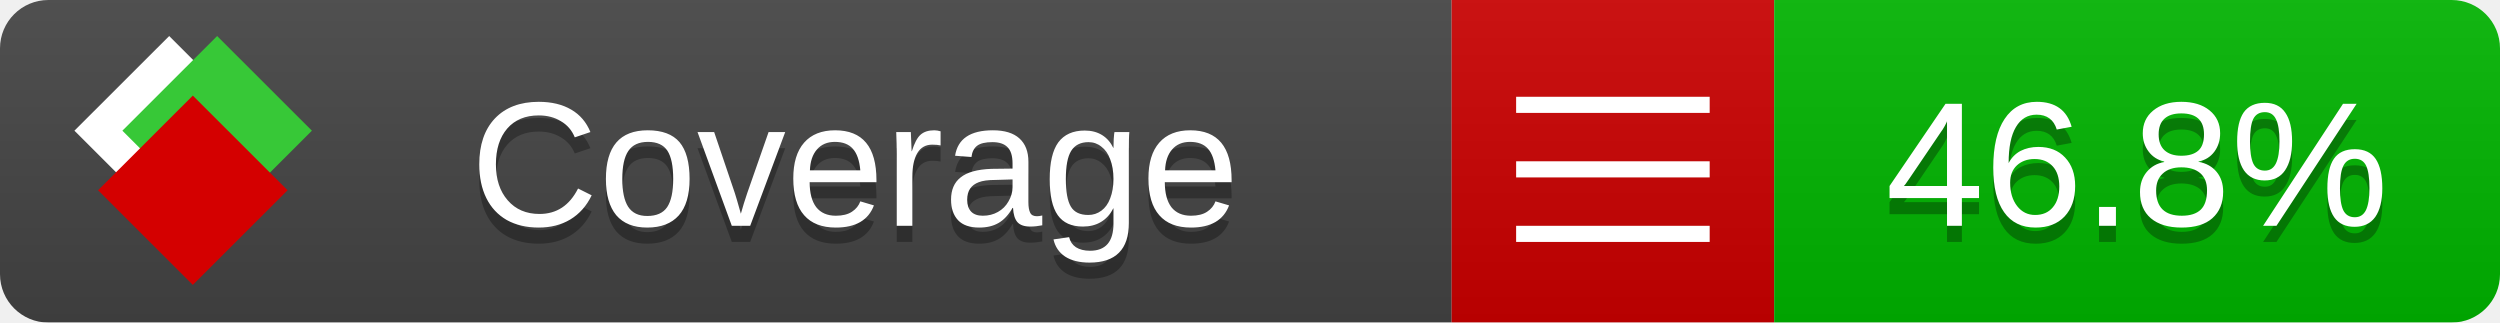
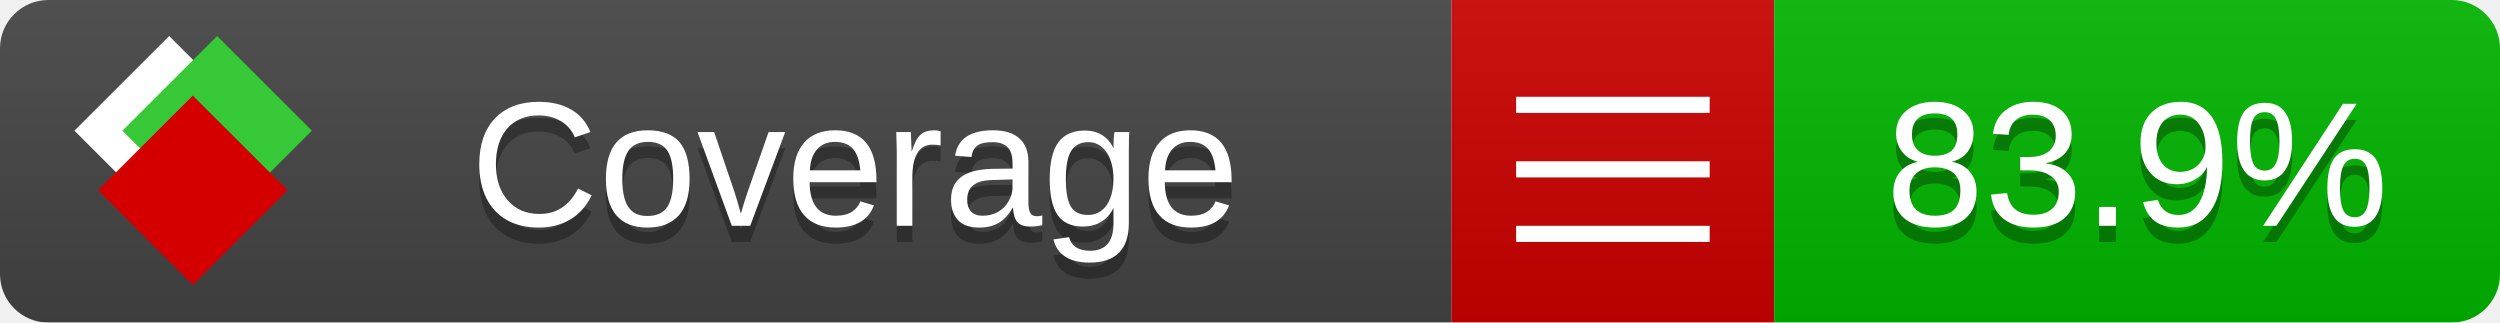
<svg xmlns="http://www.w3.org/2000/svg" xmlns:xlink="http://www.w3.org/1999/xlink" width="155" height="20">
  <style type="text/css">
          
            @keyframes fade1 {
                0% { visibility: visible; opacity: 1; }
               23% { visibility: visible; opacity: 1; }
               25% { visibility: hidden; opacity: 0; }
               48% { visibility: hidden; opacity: 0; }
               50% { visibility: hidden; opacity: 0; }
               73% { visibility: hidden; opacity: 0; }
               75% { visibility: hidden; opacity: 0; }
               98% { visibility: hidden; opacity: 0; }
              100% { visibility: visible; opacity: 1; }
            }
            @keyframes fade2 {
                0% { visibility: hidden; opacity: 0; }
               23% { visibility: hidden; opacity: 0; }
               25% { visibility: visible; opacity: 1; }
               48% { visibility: visible; opacity: 1; }
               50% { visibility: hidden; opacity: 0; }
               73% { visibility: hidden; opacity: 0; }
               75% { visibility: hidden; opacity: 0; }
               98% { visibility: hidden; opacity: 0; }
              100% { visibility: hidden; opacity: 0; }
            }
            @keyframes fade3 {
                0% { visibility: hidden; opacity: 0; }
               23% { visibility: hidden; opacity: 0; }
               25% { visibility: hidden; opacity: 0; }
               48% { visibility: hidden; opacity: 0; }
               50% { visibility: visible; opacity: 1; }
               73% { visibility: visible; opacity: 1; }
               75% { visibility: hidden; opacity: 0; }
               98% { visibility: hidden; opacity: 0; }
              100% { visibility: hidden; opacity: 0; }
            }
            @keyframes fade4 {
                0% { visibility: hidden; opacity: 0; }
               23% { visibility: hidden; opacity: 0; }
               25% { visibility: hidden; opacity: 0; }
               48% { visibility: hidden; opacity: 0; }
               50% { visibility: hidden; opacity: 0; }
               73% { visibility: hidden; opacity: 0; }
               75% { visibility: visible; opacity: 1; }
               98% { visibility: visible; opacity: 1; }
              100% { visibility: hidden; opacity: 0; }
            }
            .linecoverage {
                animation-duration: 15s;
                animation-name: fade1;
                animation-iteration-count: infinite;
            }
            .branchcoverage {
                animation-duration: 15s;
                animation-name: fade2;
                animation-iteration-count: infinite;
            }
            .methodcoverage {
                animation-duration: 15s;
                animation-name: fade3;
                animation-iteration-count: infinite;
            }
            .fullmethodcoverage {
                animation-duration: 15s;
                animation-name: fade4;
                animation-iteration-count: infinite;
            }
          
    </style>
  <defs>
    <linearGradient id="gradient" x2="0" y2="100%">
      <stop offset="0" stop-color="#bbb" stop-opacity=".1" />
      <stop offset="1" stop-opacity=".1" />
    </linearGradient>
    <linearGradient id="c">
      <stop offset="0" stop-color="#d40000" />
      <stop offset="1" stop-color="#ff2a2a" />
    </linearGradient>
    <linearGradient id="a">
      <stop offset="0" stop-color="#e0e0de" />
      <stop offset="1" stop-color="#fff" />
    </linearGradient>
    <linearGradient id="b">
      <stop offset="0" stop-color="#37c837" />
      <stop offset="1" stop-color="#217821" />
    </linearGradient>
    <linearGradient xlink:href="#a" id="e" x1="106.44" x2="69.96" y1="-11.96" y2="-46.84" gradientTransform="matrix(-.8426 -.00045 -.00045 -.8426 -94.27 -75.82)" gradientUnits="userSpaceOnUse" />
    <linearGradient xlink:href="#b" id="f" x1="56.19" x2="77.97" y1="-23.45" y2="10.62" gradientTransform="matrix(.8426 .00045 .00045 .8426 94.27 75.82)" gradientUnits="userSpaceOnUse" />
    <linearGradient xlink:href="#c" id="g" x1="79.98" x2="132.9" y1="10.79" y2="10.79" gradientTransform="matrix(.8426 .00045 .00045 .8426 94.27 75.82)" gradientUnits="userSpaceOnUse" />
    <mask id="mask">
      <rect width="155" height="20" rx="3" fill="#fff" />
    </mask>
    <g id="icon" transform="matrix(.04486 0 0 .04481 -.48 -.63)">
      <rect width="52.92" height="52.92" x="-109.72" y="-27.13" fill="url(#e)" transform="rotate(-135)" />
      <rect width="52.92" height="52.92" x="70.19" y="-39.18" fill="url(#f)" transform="rotate(45)" />
      <rect width="52.92" height="52.92" x="80.05" y="-15.74" fill="url(#g)" transform="rotate(45)" />
    </g>
  </defs>
  <g mask="url(#mask)">
    <rect x="0" y="0" width="90" height="20" fill="#444" />
    <rect x="90" y="0" width="20" height="20" fill="#c00" />
    <rect x="110" y="0" width="45" height="20" fill="#00B600" />
    <rect x="0" y="0" width="155" height="20" fill="url(#gradient)" />
  </g>
  <g>
    <path class="" stroke="#fff" d="M94 6.5 h12 M94 10.5 h12 M94 14.5 h12" />
  </g>
  <g fill="#fff" text-anchor="middle" font-family="Verdana,Arial,Geneva,sans-serif" font-size="11">
    <a xlink:href="https://github.com/danielpalme/ReportGenerator" target="_top">
      <use xlink:href="#icon" transform="translate(3,1) scale(3.5)" />
    </a>
    <text x="53" y="15" fill="#010101" fill-opacity=".3">Coverage</text>
    <text x="53" y="14" fill="#fff">Coverage</text>
-     <text class="" x="132.5" y="15" fill="#010101" fill-opacity=".3">46.8%</text>
-     <text class="" x="132.5" y="14">46.8%</text>
+     <text class="" x="132.5" y="15" fill="#010101" fill-opacity=".3">83.9%</text>
+     <text class="" x="132.5" y="14">83.9%</text>
  </g>
  <g>
    <rect class="" x="90" y="0" width="65" height="20" fill-opacity="0" />
  </g>
</svg>
